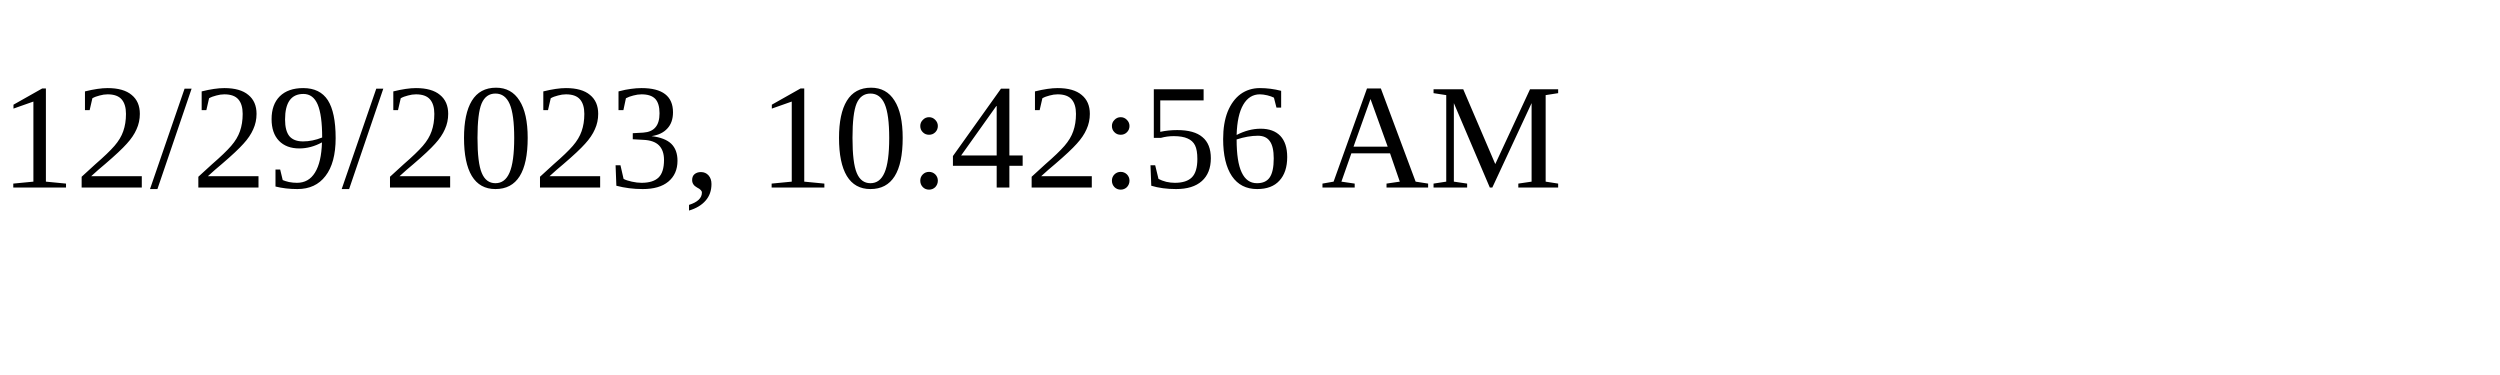
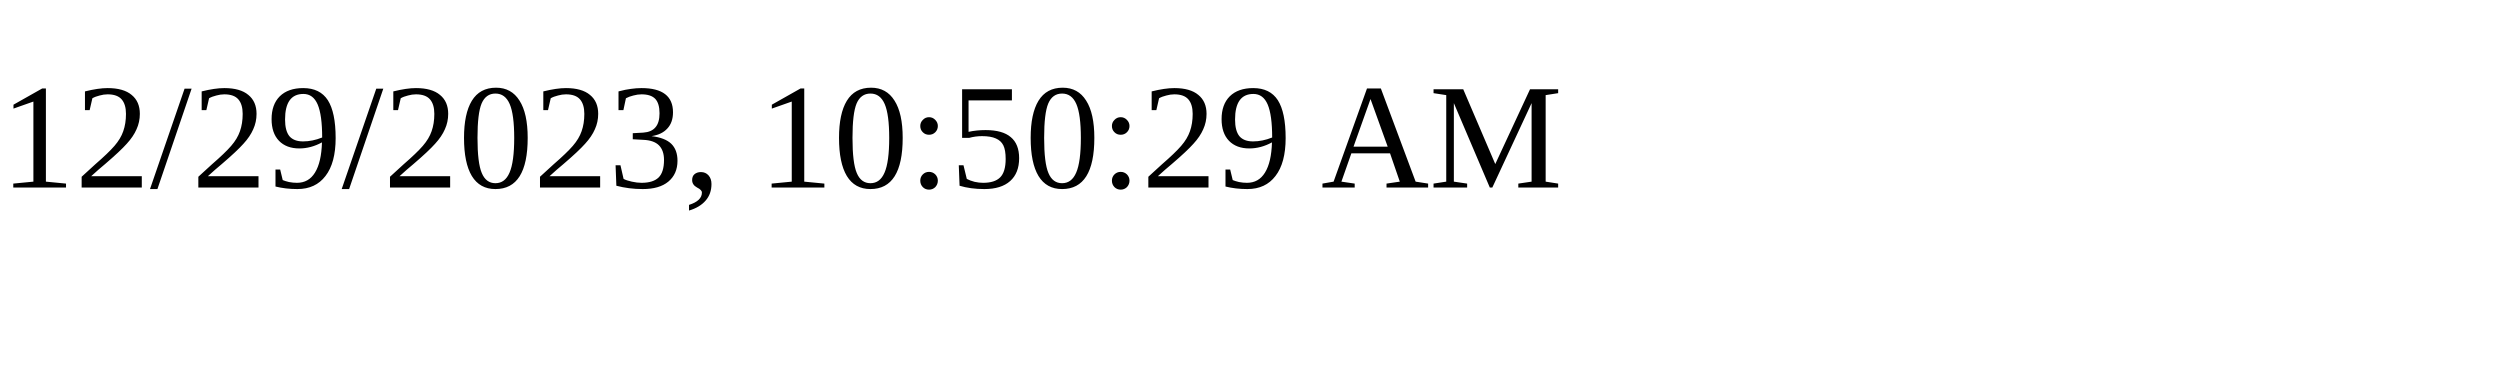
<svg xmlns="http://www.w3.org/2000/svg" height="30" width="200">
-   <text x="0" y="15">12/29/2023, 10:42:56 AM</text>
+   <text x="0" y="15">12/29/2023, 10:50:29 AM</text>
</svg>
